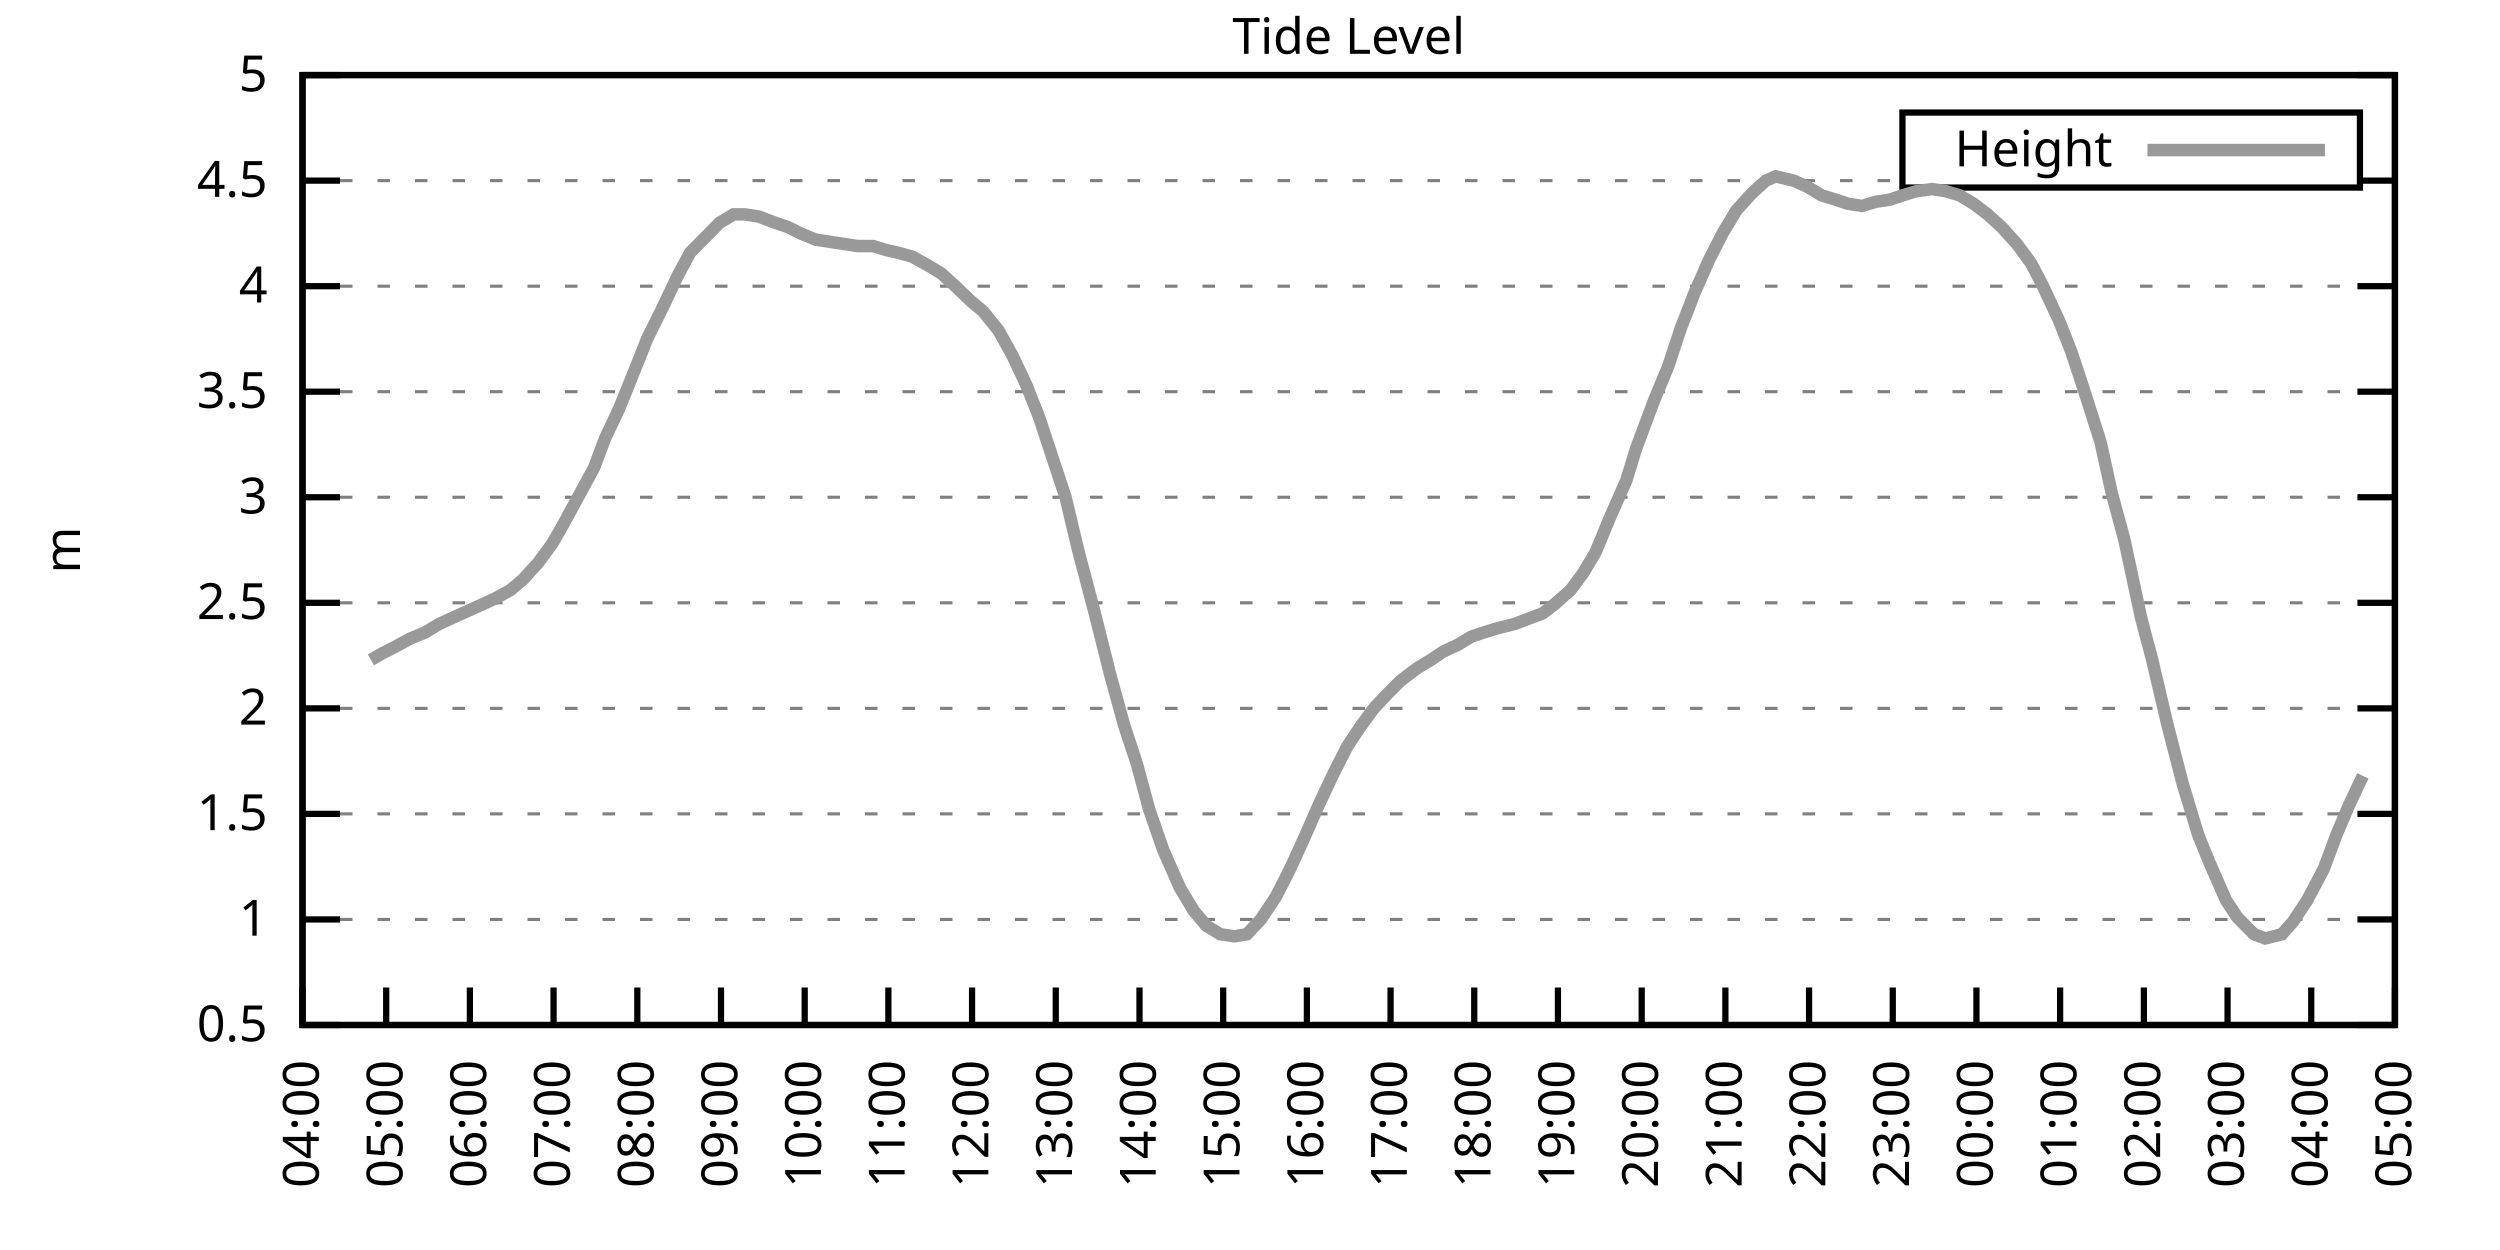
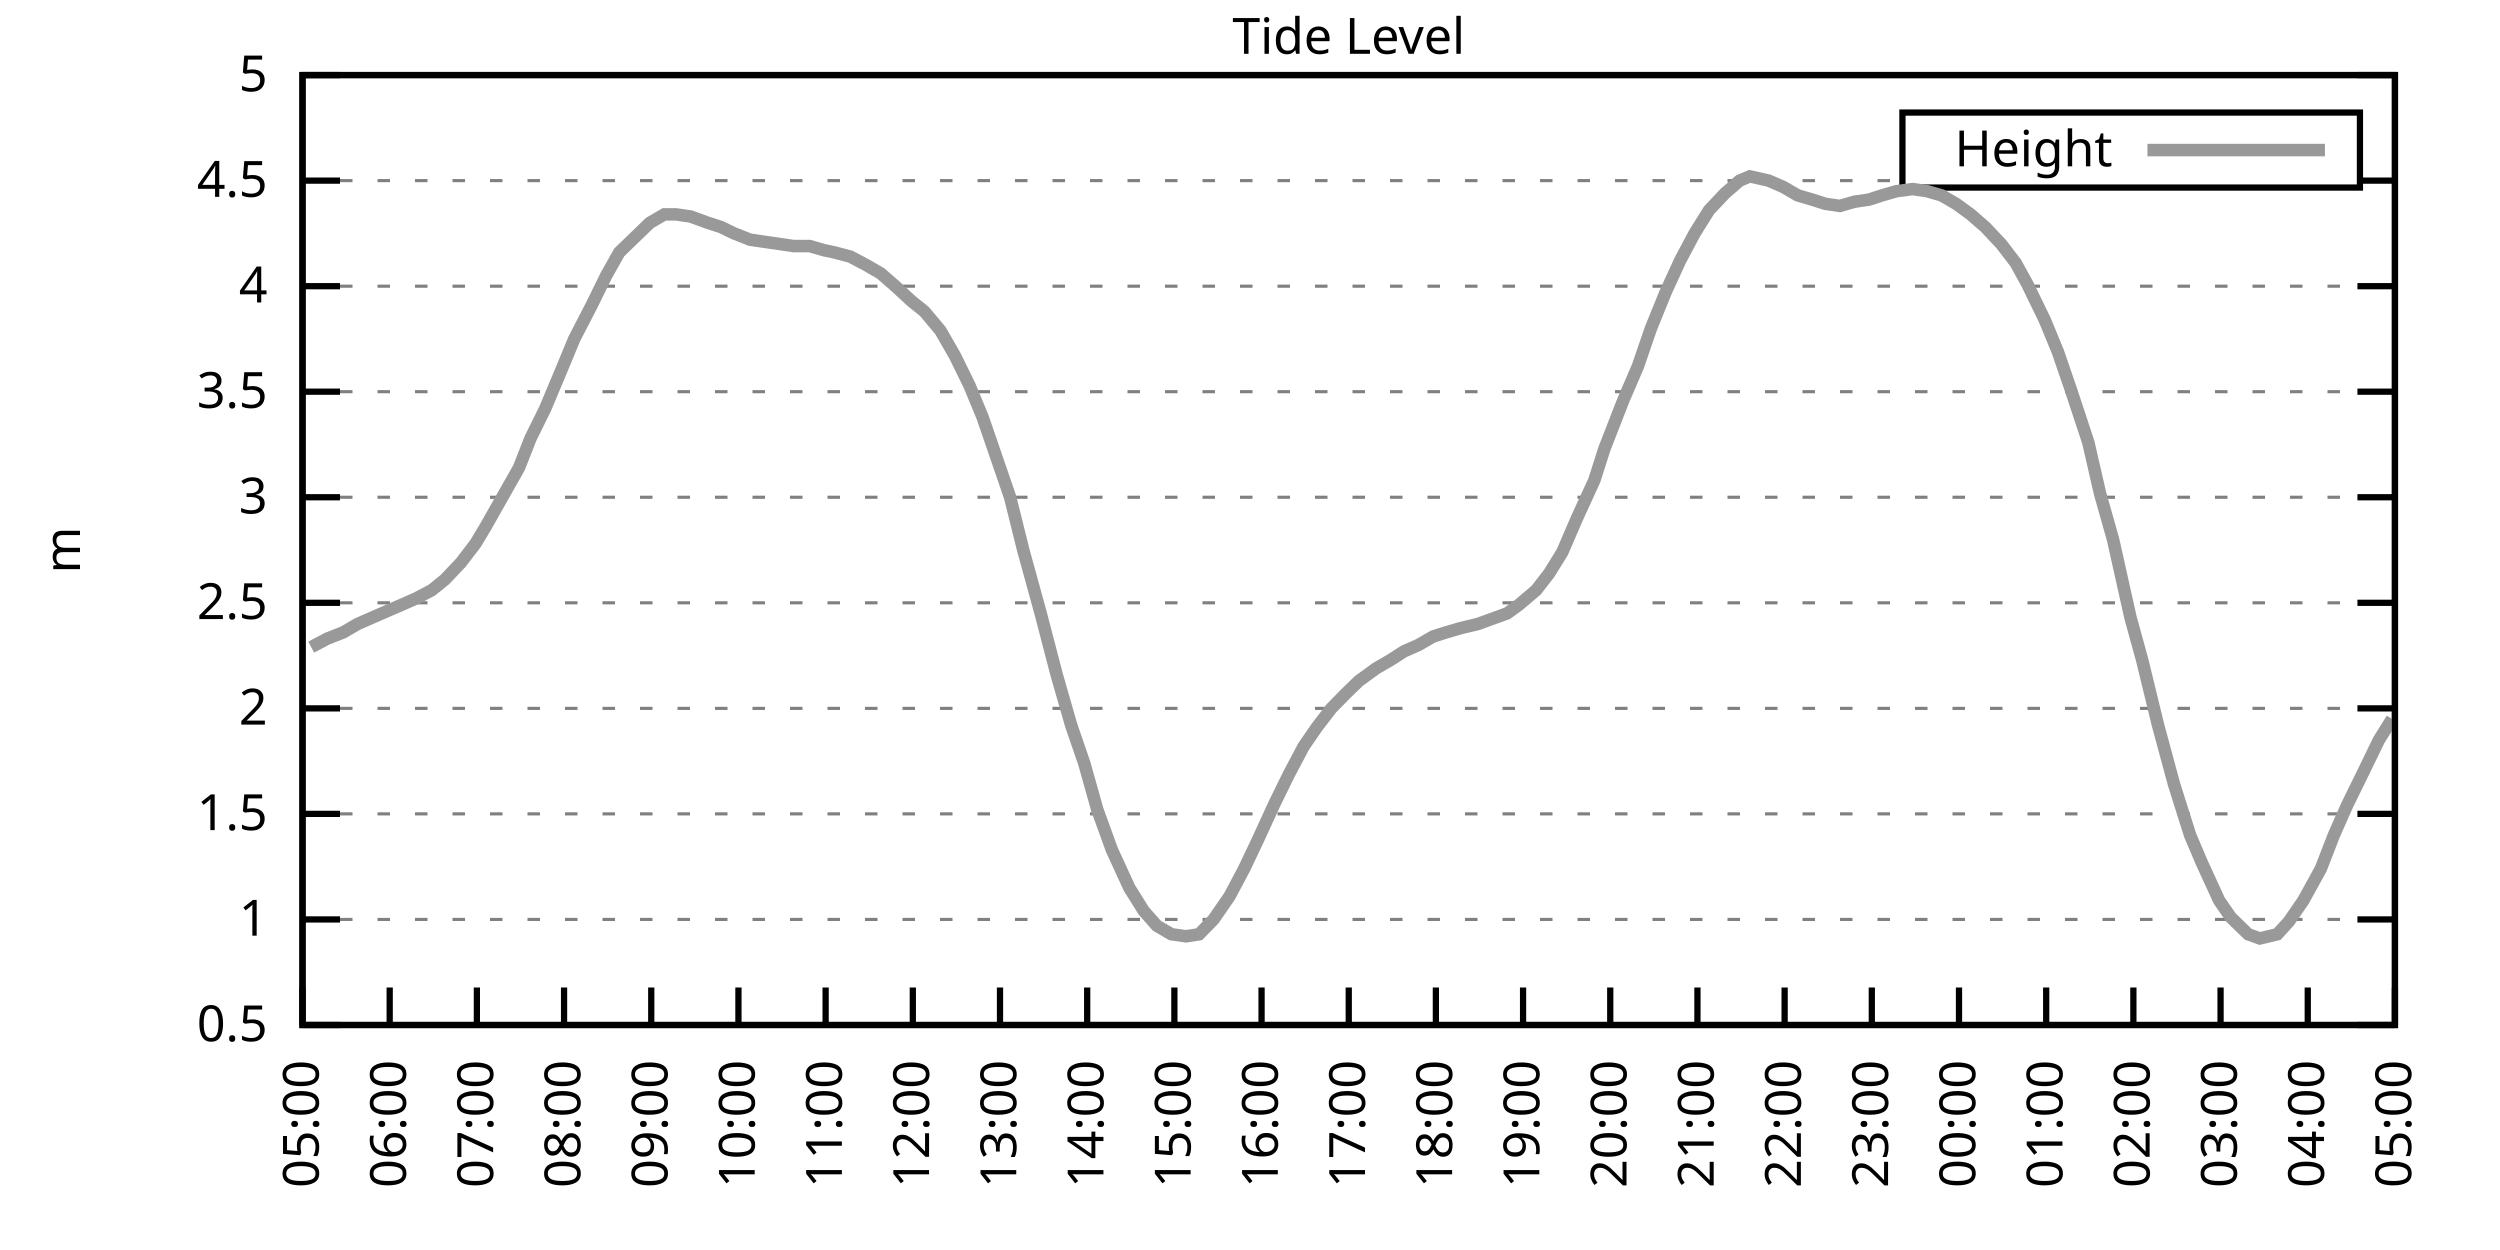
<svg xmlns="http://www.w3.org/2000/svg" xmlns:xlink="http://www.w3.org/1999/xlink" width="400" height="200" viewBox="0 0 400 200">
  <g id="gnuplot_canvas">
    <rect x="0" y="0" width="400" height="200" fill="none" />
    <defs>
      <circle id="gpDot" r="0.5" stroke-width="0.5" stroke="currentColor" />
      <path id="gpPt0" stroke-width="0.333" stroke="currentColor" d="M-1,0 h2 M0,-1 v2" />
      <path id="gpPt1" stroke-width="0.333" stroke="currentColor" d="M-1,-1 L1,1 M1,-1 L-1,1" />
      <path id="gpPt2" stroke-width="0.333" stroke="currentColor" d="M-1,0 L1,0 M0,-1 L0,1 M-1,-1 L1,1 M-1,1 L1,-1" />
      <rect id="gpPt3" stroke-width="0.333" stroke="currentColor" x="-1" y="-1" width="2" height="2" />
      <rect id="gpPt4" stroke-width="0.333" stroke="currentColor" fill="currentColor" x="-1" y="-1" width="2" height="2" />
      <circle id="gpPt5" stroke-width="0.333" stroke="currentColor" cx="0" cy="0" r="1" />
      <use xlink:href="#gpPt5" id="gpPt6" fill="currentColor" stroke="none" />
      <path id="gpPt7" stroke-width="0.333" stroke="currentColor" d="M0,-1.33 L-1.33,0.67 L1.33,0.67 z" />
      <use xlink:href="#gpPt7" id="gpPt8" fill="currentColor" stroke="none" />
      <use xlink:href="#gpPt7" id="gpPt9" stroke="currentColor" transform="rotate(180)" />
      <use xlink:href="#gpPt9" id="gpPt10" fill="currentColor" stroke="none" />
      <use xlink:href="#gpPt3" id="gpPt11" stroke="currentColor" transform="rotate(45)" />
      <use xlink:href="#gpPt11" id="gpPt12" fill="currentColor" stroke="none" />
      <path id="gpPt13" stroke-width="0.333" stroke="currentColor" d="M0,1.330 L1.265,0.411 L0.782,-1.067 L-0.782,-1.076 L-1.265,0.411 z" />
      <use xlink:href="#gpPt13" id="gpPt14" fill="currentColor" stroke="none" />
      <filter id="textbox" filterUnits="objectBoundingBox" x="0" y="0" height="1" width="1">
        <feFlood flood-color="white" flood-opacity="1" result="bgnd" />
        <feComposite in="SourceGraphic" in2="bgnd" operator="atop" />
      </filter>
      <filter id="greybox" filterUnits="objectBoundingBox" x="0" y="0" height="1" width="1">
        <feFlood flood-color="lightgrey" flood-opacity="1" result="grey" />
        <feComposite in="SourceGraphic" in2="grey" operator="atop" />
      </filter>
    </defs>
    <g fill="none" color="white" stroke="currentColor" stroke-width="1.00" stroke-linecap="butt" stroke-linejoin="miter">
</g>
    <g fill="none" color="black" stroke="currentColor" stroke-width="1.00" stroke-linecap="butt" stroke-linejoin="miter">
      <g stroke="none" shape-rendering="crispEdges">
        <polygon fill="rgb(255, 255, 255)" points="48.40,164.00 383.18,164.00 383.18,12.02 48.40,12.02 " />
      </g>
    </g>
    <g fill="none" color="black" stroke="currentColor" stroke-width="1.00" stroke-linecap="butt" stroke-linejoin="miter">
</g>
    <g fill="none" color="black" stroke="black" stroke-width="0.50" stroke-linecap="butt" stroke-linejoin="miter">
</g>
    <g fill="none" color="gray" stroke="currentColor" stroke-width="0.50" stroke-linecap="butt" stroke-linejoin="miter">
      <path stroke="gray" stroke-dasharray="2,4" class="gridline" d="M48.40,164.00 L383.19,164.00  " />
    </g>
    <g fill="none" color="gray" stroke="gray" stroke-width="1.00" stroke-linecap="butt" stroke-linejoin="miter">
</g>
    <g fill="none" color="black" stroke="currentColor" stroke-width="1.00" stroke-linecap="butt" stroke-linejoin="miter">
      <path stroke="black" d="M48.40,164.00 L54.40,164.00 M383.19,164.00 L377.19,164.00  " />
      <g transform="translate(42.80,166.60)" stroke="none" fill="black" font-family="Sans" font-size="8.00" text-anchor="end">
        <text>
          <tspan font-family="Sans"> 0.5</tspan>
        </text>
      </g>
    </g>
    <g fill="none" color="black" stroke="currentColor" stroke-width="1.00" stroke-linecap="butt" stroke-linejoin="miter">
</g>
    <g fill="none" color="black" stroke="black" stroke-width="0.50" stroke-linecap="butt" stroke-linejoin="miter">
</g>
    <g fill="none" color="gray" stroke="currentColor" stroke-width="0.50" stroke-linecap="butt" stroke-linejoin="miter">
      <path stroke="gray" stroke-dasharray="2,4" class="gridline" d="M48.40,147.11 L383.19,147.11  " />
    </g>
    <g fill="none" color="gray" stroke="gray" stroke-width="1.00" stroke-linecap="butt" stroke-linejoin="miter">
</g>
    <g fill="none" color="black" stroke="currentColor" stroke-width="1.00" stroke-linecap="butt" stroke-linejoin="miter">
      <path stroke="black" d="M48.40,147.11 L54.40,147.11 M383.19,147.11 L377.19,147.11  " />
      <g transform="translate(42.80,149.71)" stroke="none" fill="black" font-family="Sans" font-size="8.00" text-anchor="end">
        <text>
          <tspan font-family="Sans"> 1</tspan>
        </text>
      </g>
    </g>
    <g fill="none" color="black" stroke="currentColor" stroke-width="1.00" stroke-linecap="butt" stroke-linejoin="miter">
</g>
    <g fill="none" color="black" stroke="black" stroke-width="0.50" stroke-linecap="butt" stroke-linejoin="miter">
</g>
    <g fill="none" color="gray" stroke="currentColor" stroke-width="0.50" stroke-linecap="butt" stroke-linejoin="miter">
      <path stroke="gray" stroke-dasharray="2,4" class="gridline" d="M48.40,130.22 L383.19,130.22  " />
    </g>
    <g fill="none" color="gray" stroke="gray" stroke-width="1.00" stroke-linecap="butt" stroke-linejoin="miter">
</g>
    <g fill="none" color="black" stroke="currentColor" stroke-width="1.00" stroke-linecap="butt" stroke-linejoin="miter">
      <path stroke="black" d="M48.40,130.22 L54.40,130.22 M383.19,130.22 L377.19,130.22  " />
      <g transform="translate(42.80,132.82)" stroke="none" fill="black" font-family="Sans" font-size="8.00" text-anchor="end">
        <text>
          <tspan font-family="Sans"> 1.5</tspan>
        </text>
      </g>
    </g>
    <g fill="none" color="black" stroke="currentColor" stroke-width="1.00" stroke-linecap="butt" stroke-linejoin="miter">
</g>
    <g fill="none" color="black" stroke="black" stroke-width="0.50" stroke-linecap="butt" stroke-linejoin="miter">
</g>
    <g fill="none" color="gray" stroke="currentColor" stroke-width="0.50" stroke-linecap="butt" stroke-linejoin="miter">
      <path stroke="gray" stroke-dasharray="2,4" class="gridline" d="M48.40,113.34 L383.19,113.34  " />
    </g>
    <g fill="none" color="gray" stroke="gray" stroke-width="1.00" stroke-linecap="butt" stroke-linejoin="miter">
</g>
    <g fill="none" color="black" stroke="currentColor" stroke-width="1.00" stroke-linecap="butt" stroke-linejoin="miter">
      <path stroke="black" d="M48.40,113.34 L54.40,113.34 M383.19,113.34 L377.19,113.34  " />
      <g transform="translate(42.80,115.94)" stroke="none" fill="black" font-family="Sans" font-size="8.00" text-anchor="end">
        <text>
          <tspan font-family="Sans"> 2</tspan>
        </text>
      </g>
    </g>
    <g fill="none" color="black" stroke="currentColor" stroke-width="1.00" stroke-linecap="butt" stroke-linejoin="miter">
</g>
    <g fill="none" color="black" stroke="black" stroke-width="0.50" stroke-linecap="butt" stroke-linejoin="miter">
</g>
    <g fill="none" color="gray" stroke="currentColor" stroke-width="0.50" stroke-linecap="butt" stroke-linejoin="miter">
      <path stroke="gray" stroke-dasharray="2,4" class="gridline" d="M48.40,96.45 L383.19,96.45  " />
    </g>
    <g fill="none" color="gray" stroke="gray" stroke-width="1.00" stroke-linecap="butt" stroke-linejoin="miter">
</g>
    <g fill="none" color="black" stroke="currentColor" stroke-width="1.00" stroke-linecap="butt" stroke-linejoin="miter">
      <path stroke="black" d="M48.40,96.45 L54.40,96.45 M383.19,96.45 L377.19,96.45  " />
      <g transform="translate(42.80,99.05)" stroke="none" fill="black" font-family="Sans" font-size="8.00" text-anchor="end">
        <text>
          <tspan font-family="Sans"> 2.5</tspan>
        </text>
      </g>
    </g>
    <g fill="none" color="black" stroke="currentColor" stroke-width="1.00" stroke-linecap="butt" stroke-linejoin="miter">
</g>
    <g fill="none" color="black" stroke="black" stroke-width="0.50" stroke-linecap="butt" stroke-linejoin="miter">
</g>
    <g fill="none" color="gray" stroke="currentColor" stroke-width="0.50" stroke-linecap="butt" stroke-linejoin="miter">
      <path stroke="gray" stroke-dasharray="2,4" class="gridline" d="M48.40,79.56 L383.19,79.56  " />
    </g>
    <g fill="none" color="gray" stroke="gray" stroke-width="1.00" stroke-linecap="butt" stroke-linejoin="miter">
</g>
    <g fill="none" color="black" stroke="currentColor" stroke-width="1.00" stroke-linecap="butt" stroke-linejoin="miter">
      <path stroke="black" d="M48.40,79.56 L54.40,79.56 M383.19,79.56 L377.19,79.56  " />
      <g transform="translate(42.80,82.16)" stroke="none" fill="black" font-family="Sans" font-size="8.00" text-anchor="end">
        <text>
          <tspan font-family="Sans"> 3</tspan>
        </text>
      </g>
    </g>
    <g fill="none" color="black" stroke="currentColor" stroke-width="1.00" stroke-linecap="butt" stroke-linejoin="miter">
</g>
    <g fill="none" color="black" stroke="black" stroke-width="0.50" stroke-linecap="butt" stroke-linejoin="miter">
</g>
    <g fill="none" color="gray" stroke="currentColor" stroke-width="0.50" stroke-linecap="butt" stroke-linejoin="miter">
      <path stroke="gray" stroke-dasharray="2,4" class="gridline" d="M48.40,62.67 L383.19,62.67  " />
    </g>
    <g fill="none" color="gray" stroke="gray" stroke-width="1.00" stroke-linecap="butt" stroke-linejoin="miter">
</g>
    <g fill="none" color="black" stroke="currentColor" stroke-width="1.00" stroke-linecap="butt" stroke-linejoin="miter">
      <path stroke="black" d="M48.40,62.67 L54.40,62.67 M383.19,62.67 L377.19,62.67  " />
      <g transform="translate(42.80,65.27)" stroke="none" fill="black" font-family="Sans" font-size="8.00" text-anchor="end">
        <text>
          <tspan font-family="Sans"> 3.5</tspan>
        </text>
      </g>
    </g>
    <g fill="none" color="black" stroke="currentColor" stroke-width="1.00" stroke-linecap="butt" stroke-linejoin="miter">
</g>
    <g fill="none" color="black" stroke="black" stroke-width="0.50" stroke-linecap="butt" stroke-linejoin="miter">
</g>
    <g fill="none" color="gray" stroke="currentColor" stroke-width="0.50" stroke-linecap="butt" stroke-linejoin="miter">
      <path stroke="gray" stroke-dasharray="2,4" class="gridline" d="M48.40,45.79 L383.19,45.79  " />
    </g>
    <g fill="none" color="gray" stroke="gray" stroke-width="1.00" stroke-linecap="butt" stroke-linejoin="miter">
</g>
    <g fill="none" color="black" stroke="currentColor" stroke-width="1.00" stroke-linecap="butt" stroke-linejoin="miter">
      <path stroke="black" d="M48.40,45.79 L54.40,45.79 M383.19,45.79 L377.19,45.79  " />
      <g transform="translate(42.80,48.39)" stroke="none" fill="black" font-family="Sans" font-size="8.00" text-anchor="end">
        <text>
          <tspan font-family="Sans"> 4</tspan>
        </text>
      </g>
    </g>
    <g fill="none" color="black" stroke="currentColor" stroke-width="1.00" stroke-linecap="butt" stroke-linejoin="miter">
</g>
    <g fill="none" color="black" stroke="black" stroke-width="0.50" stroke-linecap="butt" stroke-linejoin="miter">
</g>
    <g fill="none" color="gray" stroke="currentColor" stroke-width="0.50" stroke-linecap="butt" stroke-linejoin="miter">
      <path stroke="gray" stroke-dasharray="2,4" class="gridline" d="M48.40,28.90 L304.39,28.90 M377.59,28.90 L383.19,28.90  " />
    </g>
    <g fill="none" color="gray" stroke="gray" stroke-width="1.00" stroke-linecap="butt" stroke-linejoin="miter">
</g>
    <g fill="none" color="black" stroke="currentColor" stroke-width="1.00" stroke-linecap="butt" stroke-linejoin="miter">
      <path stroke="black" d="M48.40,28.90 L54.40,28.90 M383.19,28.90 L377.19,28.90  " />
      <g transform="translate(42.80,31.50)" stroke="none" fill="black" font-family="Sans" font-size="8.00" text-anchor="end">
        <text>
          <tspan font-family="Sans"> 4.5</tspan>
        </text>
      </g>
    </g>
    <g fill="none" color="black" stroke="currentColor" stroke-width="1.00" stroke-linecap="butt" stroke-linejoin="miter">
</g>
    <g fill="none" color="black" stroke="black" stroke-width="0.50" stroke-linecap="butt" stroke-linejoin="miter">
</g>
    <g fill="none" color="gray" stroke="currentColor" stroke-width="0.50" stroke-linecap="butt" stroke-linejoin="miter">
      <path stroke="gray" stroke-dasharray="2,4" class="gridline" d="M48.40,12.01 L383.19,12.01  " />
    </g>
    <g fill="none" color="gray" stroke="gray" stroke-width="1.00" stroke-linecap="butt" stroke-linejoin="miter">
</g>
    <g fill="none" color="black" stroke="currentColor" stroke-width="1.00" stroke-linecap="butt" stroke-linejoin="miter">
      <path stroke="black" d="M48.40,12.01 L54.40,12.01 M383.19,12.01 L377.19,12.01  " />
      <g transform="translate(42.80,14.61)" stroke="none" fill="black" font-family="Sans" font-size="8.00" text-anchor="end">
        <text>
          <tspan font-family="Sans"> 5</tspan>
        </text>
      </g>
    </g>
    <g fill="none" color="black" stroke="currentColor" stroke-width="1.00" stroke-linecap="butt" stroke-linejoin="miter">
      <path stroke="black" d="M48.40,164.00 L48.40,158.00  " />
      <g transform="translate(51.00,169.60) rotate(270.00)" stroke="none" fill="black" font-family="Sans" font-size="8.00" text-anchor="end">
        <text>
-           <tspan font-family="Sans">04:00</tspan>
-         </text>
-       </g>
-     </g>
-     <g fill="none" color="black" stroke="currentColor" stroke-width="1.00" stroke-linecap="butt" stroke-linejoin="miter">
-       <path stroke="black" d="M61.79,164.00 L61.79,158.00  " />
-       <g transform="translate(64.39,169.60) rotate(270.00)" stroke="none" fill="black" font-family="Sans" font-size="8.00" text-anchor="end">
-         <text>
          <tspan font-family="Sans">05:00</tspan>
        </text>
      </g>
    </g>
    <g fill="none" color="black" stroke="currentColor" stroke-width="1.00" stroke-linecap="butt" stroke-linejoin="miter">
-       <path stroke="black" d="M75.18,164.00 L75.18,158.00  " />
-       <g transform="translate(77.78,169.60) rotate(270.00)" stroke="none" fill="black" font-family="Sans" font-size="8.00" text-anchor="end">
+       <path stroke="black" d="M62.35,164.00 L62.35,158.00  " />
+       <g transform="translate(64.95,169.60) rotate(270.00)" stroke="none" fill="black" font-family="Sans" font-size="8.00" text-anchor="end">
        <text>
          <tspan font-family="Sans">06:00</tspan>
        </text>
      </g>
    </g>
    <g fill="none" color="black" stroke="currentColor" stroke-width="1.00" stroke-linecap="butt" stroke-linejoin="miter">
-       <path stroke="black" d="M88.57,164.00 L88.57,158.00  " />
-       <g transform="translate(91.17,169.60) rotate(270.00)" stroke="none" fill="black" font-family="Sans" font-size="8.00" text-anchor="end">
+       <path stroke="black" d="M76.30,164.00 L76.30,158.00  " />
+       <g transform="translate(78.90,169.60) rotate(270.00)" stroke="none" fill="black" font-family="Sans" font-size="8.00" text-anchor="end">
        <text>
          <tspan font-family="Sans">07:00</tspan>
        </text>
      </g>
    </g>
    <g fill="none" color="black" stroke="currentColor" stroke-width="1.00" stroke-linecap="butt" stroke-linejoin="miter">
-       <path stroke="black" d="M101.97,164.00 L101.97,158.00  " />
-       <g transform="translate(104.57,169.60) rotate(270.00)" stroke="none" fill="black" font-family="Sans" font-size="8.00" text-anchor="end">
+       <path stroke="black" d="M90.25,164.00 L90.25,158.00  " />
+       <g transform="translate(92.85,169.60) rotate(270.00)" stroke="none" fill="black" font-family="Sans" font-size="8.00" text-anchor="end">
        <text>
          <tspan font-family="Sans">08:00</tspan>
        </text>
      </g>
    </g>
    <g fill="none" color="black" stroke="currentColor" stroke-width="1.00" stroke-linecap="butt" stroke-linejoin="miter">
-       <path stroke="black" d="M115.36,164.00 L115.36,158.00  " />
-       <g transform="translate(117.96,169.60) rotate(270.00)" stroke="none" fill="black" font-family="Sans" font-size="8.00" text-anchor="end">
+       <path stroke="black" d="M104.20,164.00 L104.20,158.00  " />
+       <g transform="translate(106.80,169.60) rotate(270.00)" stroke="none" fill="black" font-family="Sans" font-size="8.00" text-anchor="end">
        <text>
          <tspan font-family="Sans">09:00</tspan>
        </text>
      </g>
    </g>
    <g fill="none" color="black" stroke="currentColor" stroke-width="1.00" stroke-linecap="butt" stroke-linejoin="miter">
-       <path stroke="black" d="M128.75,164.00 L128.75,158.00  " />
-       <g transform="translate(131.35,169.60) rotate(270.00)" stroke="none" fill="black" font-family="Sans" font-size="8.00" text-anchor="end">
+       <path stroke="black" d="M118.15,164.00 L118.15,158.00  " />
+       <g transform="translate(120.75,169.60) rotate(270.00)" stroke="none" fill="black" font-family="Sans" font-size="8.00" text-anchor="end">
        <text>
          <tspan font-family="Sans">10:00</tspan>
        </text>
      </g>
    </g>
    <g fill="none" color="black" stroke="currentColor" stroke-width="1.00" stroke-linecap="butt" stroke-linejoin="miter">
-       <path stroke="black" d="M142.14,164.00 L142.14,158.00  " />
-       <g transform="translate(144.74,169.60) rotate(270.00)" stroke="none" fill="black" font-family="Sans" font-size="8.00" text-anchor="end">
+       <path stroke="black" d="M132.10,164.00 L132.10,158.00  " />
+       <g transform="translate(134.70,169.60) rotate(270.00)" stroke="none" fill="black" font-family="Sans" font-size="8.00" text-anchor="end">
        <text>
          <tspan font-family="Sans">11:00</tspan>
        </text>
      </g>
    </g>
    <g fill="none" color="black" stroke="currentColor" stroke-width="1.00" stroke-linecap="butt" stroke-linejoin="miter">
-       <path stroke="black" d="M155.53,164.00 L155.53,158.00  " />
-       <g transform="translate(158.13,169.60) rotate(270.00)" stroke="none" fill="black" font-family="Sans" font-size="8.00" text-anchor="end">
+       <path stroke="black" d="M146.05,164.00 L146.05,158.00  " />
+       <g transform="translate(148.65,169.60) rotate(270.00)" stroke="none" fill="black" font-family="Sans" font-size="8.00" text-anchor="end">
        <text>
          <tspan font-family="Sans">12:00</tspan>
        </text>
      </g>
    </g>
    <g fill="none" color="black" stroke="currentColor" stroke-width="1.00" stroke-linecap="butt" stroke-linejoin="miter">
-       <path stroke="black" d="M168.92,164.00 L168.92,158.00  " />
-       <g transform="translate(171.52,169.60) rotate(270.00)" stroke="none" fill="black" font-family="Sans" font-size="8.00" text-anchor="end">
+       <path stroke="black" d="M160.00,164.00 L160.00,158.00  " />
+       <g transform="translate(162.60,169.60) rotate(270.00)" stroke="none" fill="black" font-family="Sans" font-size="8.00" text-anchor="end">
        <text>
          <tspan font-family="Sans">13:00</tspan>
        </text>
      </g>
    </g>
    <g fill="none" color="black" stroke="currentColor" stroke-width="1.00" stroke-linecap="butt" stroke-linejoin="miter">
-       <path stroke="black" d="M182.32,164.00 L182.32,158.00  " />
-       <g transform="translate(184.92,169.60) rotate(270.00)" stroke="none" fill="black" font-family="Sans" font-size="8.00" text-anchor="end">
+       <path stroke="black" d="M173.95,164.00 L173.95,158.00  " />
+       <g transform="translate(176.55,169.60) rotate(270.00)" stroke="none" fill="black" font-family="Sans" font-size="8.00" text-anchor="end">
        <text>
          <tspan font-family="Sans">14:00</tspan>
        </text>
      </g>
    </g>
    <g fill="none" color="black" stroke="currentColor" stroke-width="1.00" stroke-linecap="butt" stroke-linejoin="miter">
-       <path stroke="black" d="M195.71,164.00 L195.71,158.00  " />
-       <g transform="translate(198.31,169.60) rotate(270.00)" stroke="none" fill="black" font-family="Sans" font-size="8.00" text-anchor="end">
+       <path stroke="black" d="M187.90,164.00 L187.90,158.00  " />
+       <g transform="translate(190.50,169.60) rotate(270.00)" stroke="none" fill="black" font-family="Sans" font-size="8.00" text-anchor="end">
        <text>
          <tspan font-family="Sans">15:00</tspan>
        </text>
      </g>
    </g>
    <g fill="none" color="black" stroke="currentColor" stroke-width="1.00" stroke-linecap="butt" stroke-linejoin="miter">
-       <path stroke="black" d="M209.10,164.00 L209.10,158.00  " />
-       <g transform="translate(211.70,169.60) rotate(270.00)" stroke="none" fill="black" font-family="Sans" font-size="8.00" text-anchor="end">
+       <path stroke="black" d="M201.85,164.00 L201.85,158.00  " />
+       <g transform="translate(204.45,169.60) rotate(270.00)" stroke="none" fill="black" font-family="Sans" font-size="8.00" text-anchor="end">
        <text>
          <tspan font-family="Sans">16:00</tspan>
        </text>
      </g>
    </g>
    <g fill="none" color="black" stroke="currentColor" stroke-width="1.00" stroke-linecap="butt" stroke-linejoin="miter">
-       <path stroke="black" d="M222.49,164.00 L222.49,158.00  " />
-       <g transform="translate(225.09,169.60) rotate(270.00)" stroke="none" fill="black" font-family="Sans" font-size="8.00" text-anchor="end">
+       <path stroke="black" d="M215.80,164.00 L215.80,158.00  " />
+       <g transform="translate(218.40,169.60) rotate(270.00)" stroke="none" fill="black" font-family="Sans" font-size="8.00" text-anchor="end">
        <text>
          <tspan font-family="Sans">17:00</tspan>
        </text>
      </g>
    </g>
    <g fill="none" color="black" stroke="currentColor" stroke-width="1.00" stroke-linecap="butt" stroke-linejoin="miter">
-       <path stroke="black" d="M235.88,164.00 L235.88,158.00  " />
-       <g transform="translate(238.48,169.60) rotate(270.00)" stroke="none" fill="black" font-family="Sans" font-size="8.00" text-anchor="end">
+       <path stroke="black" d="M229.74,164.00 L229.74,158.00  " />
+       <g transform="translate(232.34,169.60) rotate(270.00)" stroke="none" fill="black" font-family="Sans" font-size="8.00" text-anchor="end">
        <text>
          <tspan font-family="Sans">18:00</tspan>
        </text>
      </g>
    </g>
    <g fill="none" color="black" stroke="currentColor" stroke-width="1.00" stroke-linecap="butt" stroke-linejoin="miter">
-       <path stroke="black" d="M249.27,164.00 L249.27,158.00  " />
-       <g transform="translate(251.87,169.60) rotate(270.00)" stroke="none" fill="black" font-family="Sans" font-size="8.00" text-anchor="end">
+       <path stroke="black" d="M243.69,164.00 L243.69,158.00  " />
+       <g transform="translate(246.29,169.60) rotate(270.00)" stroke="none" fill="black" font-family="Sans" font-size="8.00" text-anchor="end">
        <text>
          <tspan font-family="Sans">19:00</tspan>
        </text>
      </g>
    </g>
    <g fill="none" color="black" stroke="currentColor" stroke-width="1.00" stroke-linecap="butt" stroke-linejoin="miter">
-       <path stroke="black" d="M262.67,164.00 L262.67,158.00  " />
-       <g transform="translate(265.27,169.60) rotate(270.00)" stroke="none" fill="black" font-family="Sans" font-size="8.00" text-anchor="end">
+       <path stroke="black" d="M257.64,164.00 L257.64,158.00  " />
+       <g transform="translate(260.24,169.60) rotate(270.00)" stroke="none" fill="black" font-family="Sans" font-size="8.00" text-anchor="end">
        <text>
          <tspan font-family="Sans">20:00</tspan>
        </text>
      </g>
    </g>
    <g fill="none" color="black" stroke="currentColor" stroke-width="1.00" stroke-linecap="butt" stroke-linejoin="miter">
-       <path stroke="black" d="M276.06,164.00 L276.06,158.00  " />
-       <g transform="translate(278.66,169.60) rotate(270.00)" stroke="none" fill="black" font-family="Sans" font-size="8.00" text-anchor="end">
+       <path stroke="black" d="M271.59,164.00 L271.59,158.00  " />
+       <g transform="translate(274.19,169.60) rotate(270.00)" stroke="none" fill="black" font-family="Sans" font-size="8.00" text-anchor="end">
        <text>
          <tspan font-family="Sans">21:00</tspan>
        </text>
      </g>
    </g>
    <g fill="none" color="black" stroke="currentColor" stroke-width="1.00" stroke-linecap="butt" stroke-linejoin="miter">
-       <path stroke="black" d="M289.45,164.00 L289.45,158.00  " />
-       <g transform="translate(292.05,169.60) rotate(270.00)" stroke="none" fill="black" font-family="Sans" font-size="8.00" text-anchor="end">
+       <path stroke="black" d="M285.54,164.00 L285.54,158.00  " />
+       <g transform="translate(288.14,169.60) rotate(270.00)" stroke="none" fill="black" font-family="Sans" font-size="8.00" text-anchor="end">
        <text>
          <tspan font-family="Sans">22:00</tspan>
        </text>
      </g>
    </g>
    <g fill="none" color="black" stroke="currentColor" stroke-width="1.00" stroke-linecap="butt" stroke-linejoin="miter">
-       <path stroke="black" d="M302.84,164.00 L302.84,158.00  " />
-       <g transform="translate(305.44,169.60) rotate(270.00)" stroke="none" fill="black" font-family="Sans" font-size="8.00" text-anchor="end">
+       <path stroke="black" d="M299.49,164.00 L299.49,158.00  " />
+       <g transform="translate(302.09,169.60) rotate(270.00)" stroke="none" fill="black" font-family="Sans" font-size="8.00" text-anchor="end">
        <text>
          <tspan font-family="Sans">23:00</tspan>
        </text>
      </g>
    </g>
    <g fill="none" color="black" stroke="currentColor" stroke-width="1.00" stroke-linecap="butt" stroke-linejoin="miter">
-       <path stroke="black" d="M316.23,164.00 L316.23,158.00  " />
-       <g transform="translate(318.83,169.60) rotate(270.00)" stroke="none" fill="black" font-family="Sans" font-size="8.00" text-anchor="end">
+       <path stroke="black" d="M313.44,164.00 L313.44,158.00  " />
+       <g transform="translate(316.04,169.60) rotate(270.00)" stroke="none" fill="black" font-family="Sans" font-size="8.00" text-anchor="end">
        <text>
          <tspan font-family="Sans">00:00</tspan>
        </text>
      </g>
    </g>
    <g fill="none" color="black" stroke="currentColor" stroke-width="1.00" stroke-linecap="butt" stroke-linejoin="miter">
-       <path stroke="black" d="M329.62,164.00 L329.62,158.00  " />
-       <g transform="translate(332.22,169.60) rotate(270.00)" stroke="none" fill="black" font-family="Sans" font-size="8.00" text-anchor="end">
+       <path stroke="black" d="M327.39,164.00 L327.39,158.00  " />
+       <g transform="translate(329.99,169.60) rotate(270.00)" stroke="none" fill="black" font-family="Sans" font-size="8.00" text-anchor="end">
        <text>
          <tspan font-family="Sans">01:00</tspan>
        </text>
      </g>
    </g>
    <g fill="none" color="black" stroke="currentColor" stroke-width="1.00" stroke-linecap="butt" stroke-linejoin="miter">
-       <path stroke="black" d="M343.02,164.00 L343.02,158.00  " />
-       <g transform="translate(345.62,169.60) rotate(270.00)" stroke="none" fill="black" font-family="Sans" font-size="8.00" text-anchor="end">
+       <path stroke="black" d="M341.34,164.00 L341.34,158.00  " />
+       <g transform="translate(343.94,169.60) rotate(270.00)" stroke="none" fill="black" font-family="Sans" font-size="8.00" text-anchor="end">
        <text>
          <tspan font-family="Sans">02:00</tspan>
        </text>
      </g>
    </g>
    <g fill="none" color="black" stroke="currentColor" stroke-width="1.00" stroke-linecap="butt" stroke-linejoin="miter">
-       <path stroke="black" d="M356.41,164.00 L356.41,158.00  " />
-       <g transform="translate(359.01,169.60) rotate(270.00)" stroke="none" fill="black" font-family="Sans" font-size="8.00" text-anchor="end">
+       <path stroke="black" d="M355.29,164.00 L355.29,158.00  " />
+       <g transform="translate(357.89,169.60) rotate(270.00)" stroke="none" fill="black" font-family="Sans" font-size="8.00" text-anchor="end">
        <text>
          <tspan font-family="Sans">03:00</tspan>
        </text>
      </g>
    </g>
    <g fill="none" color="black" stroke="currentColor" stroke-width="1.00" stroke-linecap="butt" stroke-linejoin="miter">
-       <path stroke="black" d="M369.80,164.00 L369.80,158.00  " />
-       <g transform="translate(372.40,169.60) rotate(270.00)" stroke="none" fill="black" font-family="Sans" font-size="8.00" text-anchor="end">
+       <path stroke="black" d="M369.24,164.00 L369.24,158.00  " />
+       <g transform="translate(371.84,169.60) rotate(270.00)" stroke="none" fill="black" font-family="Sans" font-size="8.00" text-anchor="end">
        <text>
          <tspan font-family="Sans">04:00</tspan>
        </text>
      </g>
    </g>
    <g fill="none" color="black" stroke="currentColor" stroke-width="1.00" stroke-linecap="butt" stroke-linejoin="miter">
      <path stroke="black" d="M383.19,164.00 L383.19,158.00  " />
      <g transform="translate(385.79,169.60) rotate(270.00)" stroke="none" fill="black" font-family="Sans" font-size="8.00" text-anchor="end">
        <text>
          <tspan font-family="Sans">05:00</tspan>
        </text>
      </g>
    </g>
    <g fill="none" color="black" stroke="currentColor" stroke-width="1.00" stroke-linecap="butt" stroke-linejoin="miter">
</g>
    <g fill="none" color="black" stroke="currentColor" stroke-width="1.00" stroke-linecap="butt" stroke-linejoin="miter">
      <path stroke="black" d="M48.40,12.01 L48.40,164.00 L383.19,164.00 L383.19,12.01 L48.40,12.01 Z  " />
    </g>
    <g fill="none" color="black" stroke="currentColor" stroke-width="1.00" stroke-linecap="butt" stroke-linejoin="miter">
</g>
    <g fill="none" color="black" stroke="currentColor" stroke-width="1.00" stroke-linecap="butt" stroke-linejoin="miter">
      <path stroke="black" d="M304.39,30.01 L304.39,18.01 L377.59,18.01 L377.59,30.01 L304.39,30.01 Z  " />
    </g>
    <g id="Tide_level_plot_1">
      <g fill="none" color="white" stroke="black" stroke-width="2.00" stroke-linecap="butt" stroke-linejoin="miter">
</g>
      <g fill="none" color="black" stroke="currentColor" stroke-width="2.00" stroke-linecap="butt" stroke-linejoin="miter">
        <g transform="translate(337.99,26.61)" stroke="none" fill="black" font-family="Sans" font-size="8.00" text-anchor="end">
          <text>
            <tspan font-family="Sans">Height</tspan>
          </text>
        </g>
      </g>
      <g fill="none" color="black" stroke="currentColor" stroke-width="2.00" stroke-linecap="butt" stroke-linejoin="miter">
-         <path stroke="rgb(153, 153, 153)" d="M343.59,24.01 L371.99,24.01 M59.34,105.57 L61.12,104.56 L63.13,103.54 L65.59,102.19 L68.04,101.18 L70.27,99.83   L72.50,98.81 L74.74,97.80 L76.97,96.79 L79.20,95.77 L81.66,94.42 L83.66,92.73 L86.12,90.03 L88.35,86.99   L89.91,84.29 L95.05,74.83 L96.83,70.10 L99.06,65.38 L101.52,59.30 L103.53,54.23 L106.21,48.83 L108.44,44.10   L110.45,40.38 L115.13,35.65 L117.37,34.30 L119.15,34.30 L121.38,34.64 L124.06,35.65 L126.07,36.33 L128.08,37.34   L130.54,38.35 L132.77,38.69 L135.00,39.03 L137.23,39.37 L139.69,39.37 L141.92,40.04 L143.48,40.38 L145.94,41.06   L148.39,42.41 L150.62,43.76 L152.85,45.79 L155.31,48.15 L157.32,49.84 L159.77,52.88 L162.01,56.93 L164.24,61.66   L166.25,66.73 L168.48,73.48 L170.49,79.56 L172.50,88.00 L175.17,98.14 L177.63,107.93 L179.86,116.04 L181.87,122.12   L183.88,129.55 L186.11,135.97 L188.79,142.05 L191.02,145.76 L193.03,148.13 L195.26,149.48 L197.49,149.81 L199.50,149.48   L201.73,147.11 L204.19,143.40 L206.42,139.01 L208.43,134.62 L211.11,128.54 L213.34,123.81 L215.57,119.42 L217.58,116.38   L219.81,113.34 L222.04,110.97 L224.05,108.95 L226.73,106.92 L228.96,105.57 L230.97,104.22 L233.20,103.20 L235.44,101.85   L237.44,101.18 L239.68,100.50 L242.36,99.83 L244.14,99.15 L246.82,98.14 L248.60,96.79 L251.28,94.42 L253.29,91.72   L255.30,88.34 L257.53,82.94 L260.21,76.86 L261.77,71.79 L264.67,64.02 L266.91,58.62 L268.92,52.54 L271.15,46.80   L273.38,41.73 L275.61,37.34 L277.84,33.63 L280.30,30.92 L282.53,28.90 L284.09,28.22 L286.99,28.90 L289.23,29.91   L291.46,31.26 L293.69,31.94 L295.70,32.61 L297.93,32.95 L300.16,32.28 L302.39,31.94 L304.40,31.26 L306.63,30.59   L309.09,30.25 L311.32,30.59 L313.55,31.26 L315.79,32.61 L318.02,34.30 L320.25,36.33 L322.70,39.03 L324.94,42.07   L326.72,45.45 L329.40,51.19 L331.41,56.26 L333.42,62.34 L336.10,70.78 L337.88,78.89 L339.89,86.32 L342.57,98.81   L344.35,105.57 L346.81,116.04 L349.26,125.50 L351.72,133.60 L353.51,137.99 L356.18,144.07 L357.97,146.77 L360.65,149.48   L362.43,150.15 L365.11,149.48 L366.90,147.45 L369.13,144.07 L371.81,139.01 L373.82,133.60 L375.82,128.87 L378.06,124.14    " />
+         <path stroke="rgb(153, 153, 153)" d="M343.59,24.01 L371.99,24.01 M49.79,103.54 L52.35,102.19 L54.91,101.18 L57.23,99.83 L59.56,98.81 L61.88,97.80   L64.21,96.79 L66.53,95.77 L69.09,94.42 L71.18,92.73 L73.74,90.03 L76.07,86.99 L77.69,84.29 L83.04,74.83   L84.90,70.10 L87.23,65.38 L89.78,59.30 L91.88,54.23 L94.67,48.83 L96.99,44.10 L99.08,40.38 L103.97,35.65   L106.29,34.30 L108.15,34.30 L110.48,34.64 L113.27,35.65 L115.36,36.33 L117.45,37.34 L120.01,38.35 L122.33,38.69   L124.66,39.03 L126.98,39.37 L129.54,39.37 L131.87,40.04 L133.49,40.38 L136.05,41.06 L138.61,42.41 L140.93,43.76   L143.26,45.79 L145.81,48.15 L147.91,49.84 L150.46,52.88 L152.79,56.93 L155.11,61.66 L157.21,66.73 L159.53,73.48   L161.62,79.56 L163.72,88.00 L166.51,98.14 L169.06,107.93 L171.39,116.04 L173.48,122.12 L175.57,129.55 L177.90,135.97   L180.69,142.05 L183.01,145.76 L185.11,148.13 L187.43,149.48 L189.76,149.81 L191.85,149.48 L194.17,147.11 L196.73,143.40   L199.06,139.01 L201.15,134.62 L203.94,128.54 L206.26,123.81 L208.59,119.42 L210.68,116.38 L213.01,113.34 L215.33,110.97   L217.42,108.95 L220.21,106.92 L222.54,105.57 L224.63,104.22 L226.95,103.20 L229.28,101.85 L231.37,101.18 L233.70,100.50   L236.49,99.83 L238.35,99.15 L241.14,98.14 L243.00,96.79 L245.79,94.42 L247.88,91.72 L249.97,88.34 L252.30,82.94   L255.09,76.86 L256.71,71.79 L259.74,64.02 L262.06,58.62 L264.15,52.54 L266.48,46.80 L268.80,41.73 L271.13,37.34   L273.45,33.63 L276.01,30.92 L278.34,28.90 L279.96,28.22 L282.99,28.90 L285.31,29.91 L287.64,31.26 L289.96,31.94   L292.05,32.61 L294.38,32.95 L296.70,32.28 L299.03,31.94 L301.12,31.26 L303.44,30.59 L306.00,30.25 L308.33,30.59   L310.65,31.26 L312.98,32.61 L315.30,34.30 L317.63,36.33 L320.18,39.03 L322.51,42.07 L324.37,45.45 L327.16,51.19   L329.25,56.26 L331.34,62.34 L334.13,70.78 L335.99,78.89 L338.09,86.32 L340.88,98.81 L342.74,105.57 L345.29,116.04   L347.85,125.50 L350.41,133.60 L352.27,137.99 L355.06,144.07 L356.92,146.77 L359.71,149.48 L361.57,150.15 L364.36,149.48   L366.22,147.45 L368.54,144.07 L371.33,139.01 L373.43,133.60 L375.52,128.87 L377.84,124.14 L380.63,118.40 L382.73,115.03    " />
      </g>
    </g>
    <g fill="none" color="black" stroke="currentColor" stroke-width="2.00" stroke-linecap="butt" stroke-linejoin="miter">
</g>
    <g fill="none" color="black" stroke="black" stroke-width="1.00" stroke-linecap="butt" stroke-linejoin="miter">
</g>
    <g fill="none" color="black" stroke="currentColor" stroke-width="1.00" stroke-linecap="butt" stroke-linejoin="miter">
      <path stroke="black" d="M48.40,12.01 L48.40,164.00 L383.19,164.00 L383.19,12.01 L48.40,12.01 Z  " />
      <g transform="translate(12.80,88.01) rotate(270.00)" stroke="none" fill="black" font-family="Sans" font-size="8.00" text-anchor="middle">
        <text>
          <tspan font-family="Sans">m</tspan>
        </text>
      </g>
    </g>
    <g fill="none" color="black" stroke="currentColor" stroke-width="1.00" stroke-linecap="butt" stroke-linejoin="miter">
</g>
    <g fill="none" color="black" stroke="currentColor" stroke-width="1.00" stroke-linecap="butt" stroke-linejoin="miter">
      <g transform="translate(215.79,8.61)" stroke="none" fill="black" font-family="Sans" font-size="8.00" text-anchor="middle">
        <text>
          <tspan font-family="Sans">Tide Level</tspan>
        </text>
      </g>
    </g>
    <g fill="none" color="black" stroke="currentColor" stroke-width="1.00" stroke-linecap="butt" stroke-linejoin="miter">
</g>
  </g>
</svg>
